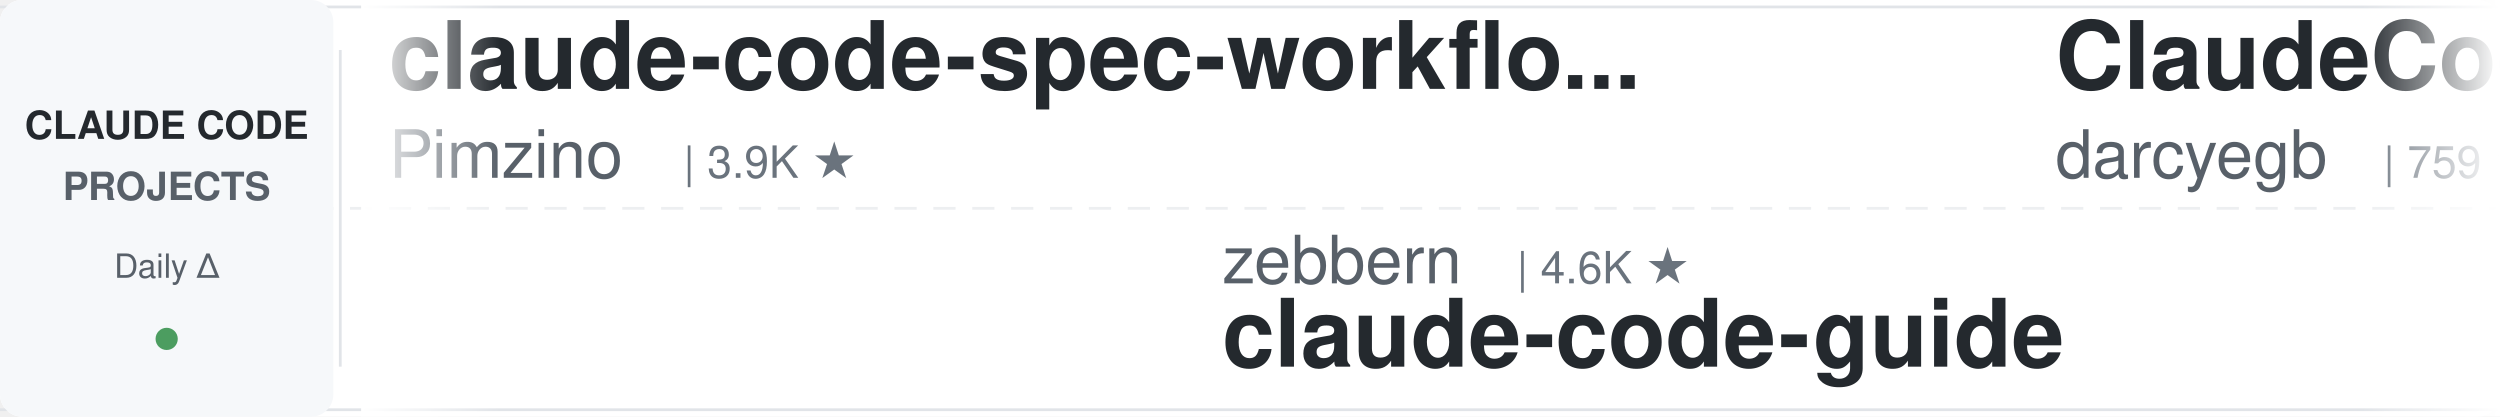
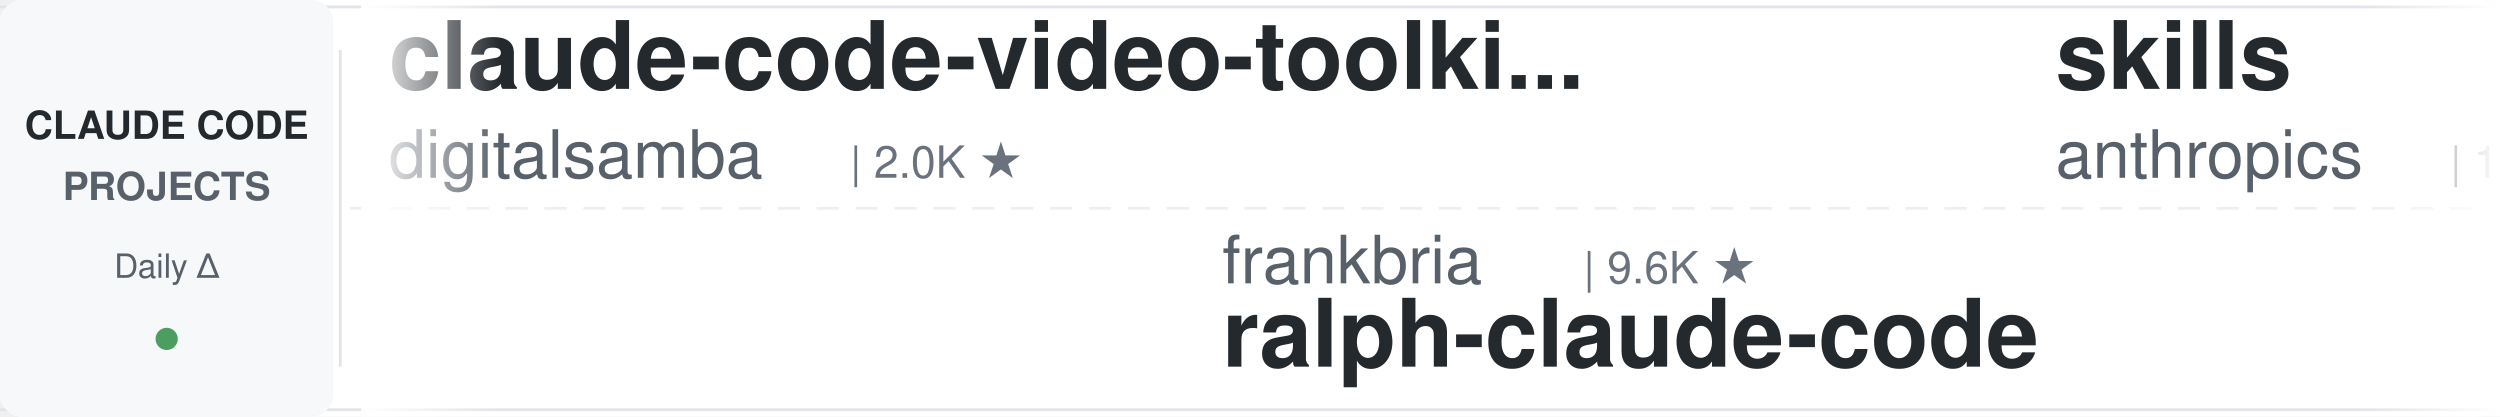
<svg xmlns="http://www.w3.org/2000/svg" width="900" height="150">
  <defs>
    <linearGradient id="leftFade" x1="0%" y1="0%" x2="100%" y2="0%">
      <stop offset="0%" style="stop-color:#ffffff;stop-opacity:1" />
      <stop offset="100%" style="stop-color:#ffffff;stop-opacity:0" />
    </linearGradient>
    <linearGradient id="rightFade" x1="0%" y1="0%" x2="100%" y2="0%">
      <stop offset="0%" style="stop-color:#ffffff;stop-opacity:0" />
      <stop offset="100%" style="stop-color:#ffffff;stop-opacity:1" />
    </linearGradient>
  </defs>
  <rect width="900" height="150" fill="#ffffff" rx="8" />
  <rect x="0" y="2" width="900" height="1" fill="#e1e4e8" />
  <rect x="0" y="147" width="900" height="1" fill="#e1e4e8" />
  <line x1="0" y1="75" x2="900" y2="75" stroke="#e1e4e8" stroke-width="1" stroke-dasharray="8 6" opacity="0.6" />
  <rect x="0" y="0" width="120" height="150" fill="#f6f8fa" rx="8" />
  <text x="60" y="50" font-family="-apple-system, BlinkMacSystemFont, 'Segoe UI', Helvetica, Arial, sans-serif" font-size="14" font-weight="600" fill="#24292e" text-anchor="middle">CLAUDE CODE</text>
  <text x="60" y="72" font-family="-apple-system, BlinkMacSystemFont, 'Segoe UI', Helvetica, Arial, sans-serif" font-size="14" font-weight="600" fill="#586069" text-anchor="middle">PROJECTS</text>
  <text x="60" y="100" font-family="-apple-system, BlinkMacSystemFont, 'Segoe UI', Helvetica, Arial, sans-serif" font-size="12" font-weight="500" fill="#586069" text-anchor="middle">Daily Δ</text>
  <circle cx="60" cy="122" r="4" fill="#22863a" opacity="0.8" />
  <rect x="122" y="18" width="1" height="114" fill="#e1e4e8" />
  <clipPath id="tickerClip">
    <rect x="130" y="0" width="770" height="150" />
  </clipPath>
  <g clip-path="url(#tickerClip)">
    <g id="tickerItems">
      <animateTransform attributeName="transform" attributeType="XML" type="translate" from="0 0" to="-3000 0" dur="54s" repeatCount="indefinite" />
      <g transform="translate(0, 0)">
-         <text x="140" y="32" font-family="-apple-system, BlinkMacSystemFont, 'Segoe UI', Helvetica, Arial, sans-serif" font-size="34" font-weight="600" fill="#24292e">claude-code-spec-workflo...</text>
-         <text x="140" y="64" font-family="-apple-system, BlinkMacSystemFont, 'Segoe UI', Helvetica, Arial, sans-serif" font-size="24" font-weight="400" fill="#586069">Pimzino</text>
-         <text x="246" y="64" font-family="-apple-system, BlinkMacSystemFont, 'Segoe UI', Helvetica, Arial, sans-serif" font-size="16" font-weight="500" fill="#6a737d">| 3.9K ★</text>
+         <text x="140" y="32" font-family="-apple-system, BlinkMacSystemFont, 'Segoe UI', Helvetica, Arial, sans-serif" font-size="34" font-weight="600" fill="#24292e">claude-code-video-toolki...</text>
+         <text x="140" y="64" font-family="-apple-system, BlinkMacSystemFont, 'Segoe UI', Helvetica, Arial, sans-serif" font-size="24" font-weight="400" fill="#586069">digitalsamba</text>
+         <text x="306" y="64" font-family="-apple-system, BlinkMacSystemFont, 'Segoe UI', Helvetica, Arial, sans-serif" font-size="16" font-weight="500" fill="#6a737d">| 2.0K ★</text>
      </g>
      <g transform="translate(300, 0)">
-         <text x="140" y="102" font-family="-apple-system, BlinkMacSystemFont, 'Segoe UI', Helvetica, Arial, sans-serif" font-size="24" font-weight="400" fill="#586069">zebbern</text>
-         <text x="246" y="102" font-family="-apple-system, BlinkMacSystemFont, 'Segoe UI', Helvetica, Arial, sans-serif" font-size="16" font-weight="500" fill="#6a737d">| 4.6K ★</text>
-         <text x="140" y="132" font-family="-apple-system, BlinkMacSystemFont, 'Segoe UI', Helvetica, Arial, sans-serif" font-size="34" font-weight="600" fill="#24292e">claude-code-guide</text>
+         <text x="140" y="102" font-family="-apple-system, BlinkMacSystemFont, 'Segoe UI', Helvetica, Arial, sans-serif" font-size="24" font-weight="400" fill="#586069">frankbria</text>
+         <text x="270" y="102" font-family="-apple-system, BlinkMacSystemFont, 'Segoe UI', Helvetica, Arial, sans-serif" font-size="16" font-weight="500" fill="#6a737d">| 9.6K ★</text>
+         <text x="140" y="132" font-family="-apple-system, BlinkMacSystemFont, 'Segoe UI', Helvetica, Arial, sans-serif" font-size="34" font-weight="600" fill="#24292e">ralph-claude-code</text>
      </g>
      <g transform="translate(600, 0)">
-         <text x="140" y="32" font-family="-apple-system, BlinkMacSystemFont, 'Segoe UI', Helvetica, Arial, sans-serif" font-size="34" font-weight="600" fill="#24292e">ClaudeCodeAgents</text>
-         <text x="140" y="64" font-family="-apple-system, BlinkMacSystemFont, 'Segoe UI', Helvetica, Arial, sans-serif" font-size="24" font-weight="400" fill="#586069">darcyegb</text>
-         <text x="258" y="64" font-family="-apple-system, BlinkMacSystemFont, 'Segoe UI', Helvetica, Arial, sans-serif" font-size="16" font-weight="500" fill="#6a737d">| 759 ★</text>
+         <text x="140" y="32" font-family="-apple-system, BlinkMacSystemFont, 'Segoe UI', Helvetica, Arial, sans-serif" font-size="34" font-weight="600" fill="#24292e">skills</text>
+         <text x="140" y="64" font-family="-apple-system, BlinkMacSystemFont, 'Segoe UI', Helvetica, Arial, sans-serif" font-size="24" font-weight="400" fill="#586069">anthropics</text>
+         <text x="282" y="64" font-family="-apple-system, BlinkMacSystemFont, 'Segoe UI', Helvetica, Arial, sans-serif" font-size="16" font-weight="500" fill="#6a737d">| 173.5K ★</text>
      </g>
      <g transform="translate(900, 0)">
-         <text x="140" y="102" font-family="-apple-system, BlinkMacSystemFont, 'Segoe UI', Helvetica, Arial, sans-serif" font-size="24" font-weight="400" fill="#586069">asgeirtj</text>
-         <text x="258" y="102" font-family="-apple-system, BlinkMacSystemFont, 'Segoe UI', Helvetica, Arial, sans-serif" font-size="16" font-weight="500" fill="#6a737d">| 64.1K ★</text>
-         <text x="140" y="132" font-family="-apple-system, BlinkMacSystemFont, 'Segoe UI', Helvetica, Arial, sans-serif" font-size="34" font-weight="600" fill="#24292e">system_prompts_leaks</text>
+         <text x="140" y="102" font-family="-apple-system, BlinkMacSystemFont, 'Segoe UI', Helvetica, Arial, sans-serif" font-size="24" font-weight="400" fill="#586069">davila7</text>
+         <text x="246" y="102" font-family="-apple-system, BlinkMacSystemFont, 'Segoe UI', Helvetica, Arial, sans-serif" font-size="16" font-weight="500" fill="#6a737d">| 30.5K ★</text>
+         <text x="140" y="132" font-family="-apple-system, BlinkMacSystemFont, 'Segoe UI', Helvetica, Arial, sans-serif" font-size="34" font-weight="600" fill="#24292e">claude-code-templates</text>
      </g>
      <g transform="translate(1200, 0)">
-         <text x="140" y="32" font-family="-apple-system, BlinkMacSystemFont, 'Segoe UI', Helvetica, Arial, sans-serif" font-size="34" font-weight="600" fill="#24292e">everything-claude-code</text>
-         <text x="140" y="64" font-family="-apple-system, BlinkMacSystemFont, 'Segoe UI', Helvetica, Arial, sans-serif" font-size="24" font-weight="400" fill="#586069">WorldFlowAI</text>
-         <text x="294" y="64" font-family="-apple-system, BlinkMacSystemFont, 'Segoe UI', Helvetica, Arial, sans-serif" font-size="16" font-weight="500" fill="#6a737d">| 2.0K ★</text>
+         <text x="140" y="32" font-family="-apple-system, BlinkMacSystemFont, 'Segoe UI', Helvetica, Arial, sans-serif" font-size="34" font-weight="600" fill="#24292e">Auto-claude-code-researc...</text>
+         <text x="140" y="64" font-family="-apple-system, BlinkMacSystemFont, 'Segoe UI', Helvetica, Arial, sans-serif" font-size="24" font-weight="400" fill="#586069">wanshuiyin</text>
+         <text x="282" y="64" font-family="-apple-system, BlinkMacSystemFont, 'Segoe UI', Helvetica, Arial, sans-serif" font-size="16" font-weight="500" fill="#6a737d">| 15.7K ★</text>
      </g>
      <g transform="translate(1500, 0)">
-         <text x="140" y="102" font-family="-apple-system, BlinkMacSystemFont, 'Segoe UI', Helvetica, Arial, sans-serif" font-size="24" font-weight="400" fill="#586069">Maciek-roboblog</text>
-         <text x="342" y="102" font-family="-apple-system, BlinkMacSystemFont, 'Segoe UI', Helvetica, Arial, sans-serif" font-size="16" font-weight="500" fill="#6a737d">| 8.7K ★</text>
-         <text x="140" y="132" font-family="-apple-system, BlinkMacSystemFont, 'Segoe UI', Helvetica, Arial, sans-serif" font-size="34" font-weight="600" fill="#24292e">Claude-Code-Usage-Monito...</text>
+         <text x="140" y="102" font-family="-apple-system, BlinkMacSystemFont, 'Segoe UI', Helvetica, Arial, sans-serif" font-size="24" font-weight="400" fill="#586069">anthropics</text>
+         <text x="282" y="102" font-family="-apple-system, BlinkMacSystemFont, 'Segoe UI', Helvetica, Arial, sans-serif" font-size="16" font-weight="500" fill="#6a737d">| 8.8K ★</text>
+         <text x="140" y="132" font-family="-apple-system, BlinkMacSystemFont, 'Segoe UI', Helvetica, Arial, sans-serif" font-size="34" font-weight="600" fill="#24292e">claude-code-action</text>
      </g>
      <g transform="translate(1800, 0)">
-         <text x="140" y="32" font-family="-apple-system, BlinkMacSystemFont, 'Segoe UI', Helvetica, Arial, sans-serif" font-size="34" font-weight="600" fill="#24292e">claude-code-engineering</text>
-         <text x="140" y="64" font-family="-apple-system, BlinkMacSystemFont, 'Segoe UI', Helvetica, Arial, sans-serif" font-size="24" font-weight="400" fill="#586069">huangjia2019</text>
-         <text x="306" y="64" font-family="-apple-system, BlinkMacSystemFont, 'Segoe UI', Helvetica, Arial, sans-serif" font-size="16" font-weight="500" fill="#6a737d">| 1.1K ★</text>
+         <text x="140" y="32" font-family="-apple-system, BlinkMacSystemFont, 'Segoe UI', Helvetica, Arial, sans-serif" font-size="34" font-weight="600" fill="#24292e">claude-code-cheat-sheet</text>
+         <text x="140" y="64" font-family="-apple-system, BlinkMacSystemFont, 'Segoe UI', Helvetica, Arial, sans-serif" font-size="24" font-weight="400" fill="#586069">Njengah</text>
+         <text x="246" y="64" font-family="-apple-system, BlinkMacSystemFont, 'Segoe UI', Helvetica, Arial, sans-serif" font-size="16" font-weight="500" fill="#6a737d">| 1.9K ★</text>
      </g>
      <g transform="translate(2100, 0)">
-         <text x="140" y="102" font-family="-apple-system, BlinkMacSystemFont, 'Segoe UI', Helvetica, Arial, sans-serif" font-size="24" font-weight="400" fill="#586069">RichardAtCT</text>
-         <text x="294" y="102" font-family="-apple-system, BlinkMacSystemFont, 'Segoe UI', Helvetica, Arial, sans-serif" font-size="16" font-weight="500" fill="#6a737d">| 2.8K ★</text>
-         <text x="140" y="132" font-family="-apple-system, BlinkMacSystemFont, 'Segoe UI', Helvetica, Arial, sans-serif" font-size="34" font-weight="600" fill="#24292e">claude-code-telegram</text>
+         <text x="140" y="102" font-family="-apple-system, BlinkMacSystemFont, 'Segoe UI', Helvetica, Arial, sans-serif" font-size="24" font-weight="400" fill="#586069">https-deeplearning-ai</text>
+         <text x="414" y="102" font-family="-apple-system, BlinkMacSystemFont, 'Segoe UI', Helvetica, Arial, sans-serif" font-size="16" font-weight="500" fill="#6a737d">| 545 ★</text>
+         <text x="140" y="132" font-family="-apple-system, BlinkMacSystemFont, 'Segoe UI', Helvetica, Arial, sans-serif" font-size="34" font-weight="600" fill="#24292e">sc-claude-code-files</text>
      </g>
      <g transform="translate(2400, 0)">
-         <text x="140" y="32" font-family="-apple-system, BlinkMacSystemFont, 'Segoe UI', Helvetica, Arial, sans-serif" font-size="34" font-weight="600" fill="#24292e">claude-code-reverse</text>
-         <text x="140" y="64" font-family="-apple-system, BlinkMacSystemFont, 'Segoe UI', Helvetica, Arial, sans-serif" font-size="24" font-weight="400" fill="#586069">Yuyz0112</text>
-         <text x="258" y="64" font-family="-apple-system, BlinkMacSystemFont, 'Segoe UI', Helvetica, Arial, sans-serif" font-size="16" font-weight="500" fill="#6a737d">| 2.4K ★</text>
+         <text x="140" y="32" font-family="-apple-system, BlinkMacSystemFont, 'Segoe UI', Helvetica, Arial, sans-serif" font-size="34" font-weight="600" fill="#24292e">arcads-claude-code</text>
+         <text x="140" y="64" font-family="-apple-system, BlinkMacSystemFont, 'Segoe UI', Helvetica, Arial, sans-serif" font-size="24" font-weight="400" fill="#586069">krusemediallc</text>
+         <text x="318" y="64" font-family="-apple-system, BlinkMacSystemFont, 'Segoe UI', Helvetica, Arial, sans-serif" font-size="16" font-weight="500" fill="#6a737d">| 1.5K ★</text>
      </g>
      <g transform="translate(2700, 0)">
-         <text x="140" y="102" font-family="-apple-system, BlinkMacSystemFont, 'Segoe UI', Helvetica, Arial, sans-serif" font-size="24" font-weight="400" fill="#586069">edmund-io</text>
-         <text x="270" y="102" font-family="-apple-system, BlinkMacSystemFont, 'Segoe UI', Helvetica, Arial, sans-serif" font-size="16" font-weight="500" fill="#6a737d">| 1.5K ★</text>
-         <text x="140" y="132" font-family="-apple-system, BlinkMacSystemFont, 'Segoe UI', Helvetica, Arial, sans-serif" font-size="34" font-weight="600" fill="#24292e">edmunds-claude-code</text>
+         <text x="140" y="102" font-family="-apple-system, BlinkMacSystemFont, 'Segoe UI', Helvetica, Arial, sans-serif" font-size="24" font-weight="400" fill="#586069">darcyegb</text>
+         <text x="258" y="102" font-family="-apple-system, BlinkMacSystemFont, 'Segoe UI', Helvetica, Arial, sans-serif" font-size="16" font-weight="500" fill="#6a737d">| 759 ★</text>
+         <text x="140" y="132" font-family="-apple-system, BlinkMacSystemFont, 'Segoe UI', Helvetica, Arial, sans-serif" font-size="34" font-weight="600" fill="#24292e">ClaudeCodeAgents</text>
      </g>
      <g transform="translate(3000, 0)">
-         <text x="140" y="32" font-family="-apple-system, BlinkMacSystemFont, 'Segoe UI', Helvetica, Arial, sans-serif" font-size="34" font-weight="600" fill="#24292e">claude-code-spec-workflo...</text>
-         <text x="140" y="64" font-family="-apple-system, BlinkMacSystemFont, 'Segoe UI', Helvetica, Arial, sans-serif" font-size="24" font-weight="400" fill="#586069">Pimzino</text>
-         <text x="246" y="64" font-family="-apple-system, BlinkMacSystemFont, 'Segoe UI', Helvetica, Arial, sans-serif" font-size="16" font-weight="500" fill="#6a737d">| 3.9K ★</text>
+         <text x="140" y="32" font-family="-apple-system, BlinkMacSystemFont, 'Segoe UI', Helvetica, Arial, sans-serif" font-size="34" font-weight="600" fill="#24292e">claude-code-video-toolki...</text>
+         <text x="140" y="64" font-family="-apple-system, BlinkMacSystemFont, 'Segoe UI', Helvetica, Arial, sans-serif" font-size="24" font-weight="400" fill="#586069">digitalsamba</text>
+         <text x="306" y="64" font-family="-apple-system, BlinkMacSystemFont, 'Segoe UI', Helvetica, Arial, sans-serif" font-size="16" font-weight="500" fill="#6a737d">| 2.0K ★</text>
      </g>
      <g transform="translate(3300, 0)">
-         <text x="140" y="102" font-family="-apple-system, BlinkMacSystemFont, 'Segoe UI', Helvetica, Arial, sans-serif" font-size="24" font-weight="400" fill="#586069">zebbern</text>
-         <text x="246" y="102" font-family="-apple-system, BlinkMacSystemFont, 'Segoe UI', Helvetica, Arial, sans-serif" font-size="16" font-weight="500" fill="#6a737d">| 4.6K ★</text>
-         <text x="140" y="132" font-family="-apple-system, BlinkMacSystemFont, 'Segoe UI', Helvetica, Arial, sans-serif" font-size="34" font-weight="600" fill="#24292e">claude-code-guide</text>
+         <text x="140" y="102" font-family="-apple-system, BlinkMacSystemFont, 'Segoe UI', Helvetica, Arial, sans-serif" font-size="24" font-weight="400" fill="#586069">frankbria</text>
+         <text x="270" y="102" font-family="-apple-system, BlinkMacSystemFont, 'Segoe UI', Helvetica, Arial, sans-serif" font-size="16" font-weight="500" fill="#6a737d">| 9.6K ★</text>
+         <text x="140" y="132" font-family="-apple-system, BlinkMacSystemFont, 'Segoe UI', Helvetica, Arial, sans-serif" font-size="34" font-weight="600" fill="#24292e">ralph-claude-code</text>
      </g>
      <g transform="translate(3600, 0)">
-         <text x="140" y="32" font-family="-apple-system, BlinkMacSystemFont, 'Segoe UI', Helvetica, Arial, sans-serif" font-size="34" font-weight="600" fill="#24292e">ClaudeCodeAgents</text>
-         <text x="140" y="64" font-family="-apple-system, BlinkMacSystemFont, 'Segoe UI', Helvetica, Arial, sans-serif" font-size="24" font-weight="400" fill="#586069">darcyegb</text>
-         <text x="258" y="64" font-family="-apple-system, BlinkMacSystemFont, 'Segoe UI', Helvetica, Arial, sans-serif" font-size="16" font-weight="500" fill="#6a737d">| 759 ★</text>
+         <text x="140" y="32" font-family="-apple-system, BlinkMacSystemFont, 'Segoe UI', Helvetica, Arial, sans-serif" font-size="34" font-weight="600" fill="#24292e">skills</text>
+         <text x="140" y="64" font-family="-apple-system, BlinkMacSystemFont, 'Segoe UI', Helvetica, Arial, sans-serif" font-size="24" font-weight="400" fill="#586069">anthropics</text>
+         <text x="282" y="64" font-family="-apple-system, BlinkMacSystemFont, 'Segoe UI', Helvetica, Arial, sans-serif" font-size="16" font-weight="500" fill="#6a737d">| 173.5K ★</text>
      </g>
      <g transform="translate(3900, 0)">
-         <text x="140" y="102" font-family="-apple-system, BlinkMacSystemFont, 'Segoe UI', Helvetica, Arial, sans-serif" font-size="24" font-weight="400" fill="#586069">asgeirtj</text>
-         <text x="258" y="102" font-family="-apple-system, BlinkMacSystemFont, 'Segoe UI', Helvetica, Arial, sans-serif" font-size="16" font-weight="500" fill="#6a737d">| 64.1K ★</text>
-         <text x="140" y="132" font-family="-apple-system, BlinkMacSystemFont, 'Segoe UI', Helvetica, Arial, sans-serif" font-size="34" font-weight="600" fill="#24292e">system_prompts_leaks</text>
+         <text x="140" y="102" font-family="-apple-system, BlinkMacSystemFont, 'Segoe UI', Helvetica, Arial, sans-serif" font-size="24" font-weight="400" fill="#586069">davila7</text>
+         <text x="246" y="102" font-family="-apple-system, BlinkMacSystemFont, 'Segoe UI', Helvetica, Arial, sans-serif" font-size="16" font-weight="500" fill="#6a737d">| 30.5K ★</text>
+         <text x="140" y="132" font-family="-apple-system, BlinkMacSystemFont, 'Segoe UI', Helvetica, Arial, sans-serif" font-size="34" font-weight="600" fill="#24292e">claude-code-templates</text>
      </g>
    </g>
  </g>
  <rect x="130" y="0" width="50" height="150" fill="url(#leftFade)" />
  <rect x="850" y="0" width="50" height="150" fill="url(#rightFade)" />
</svg>
